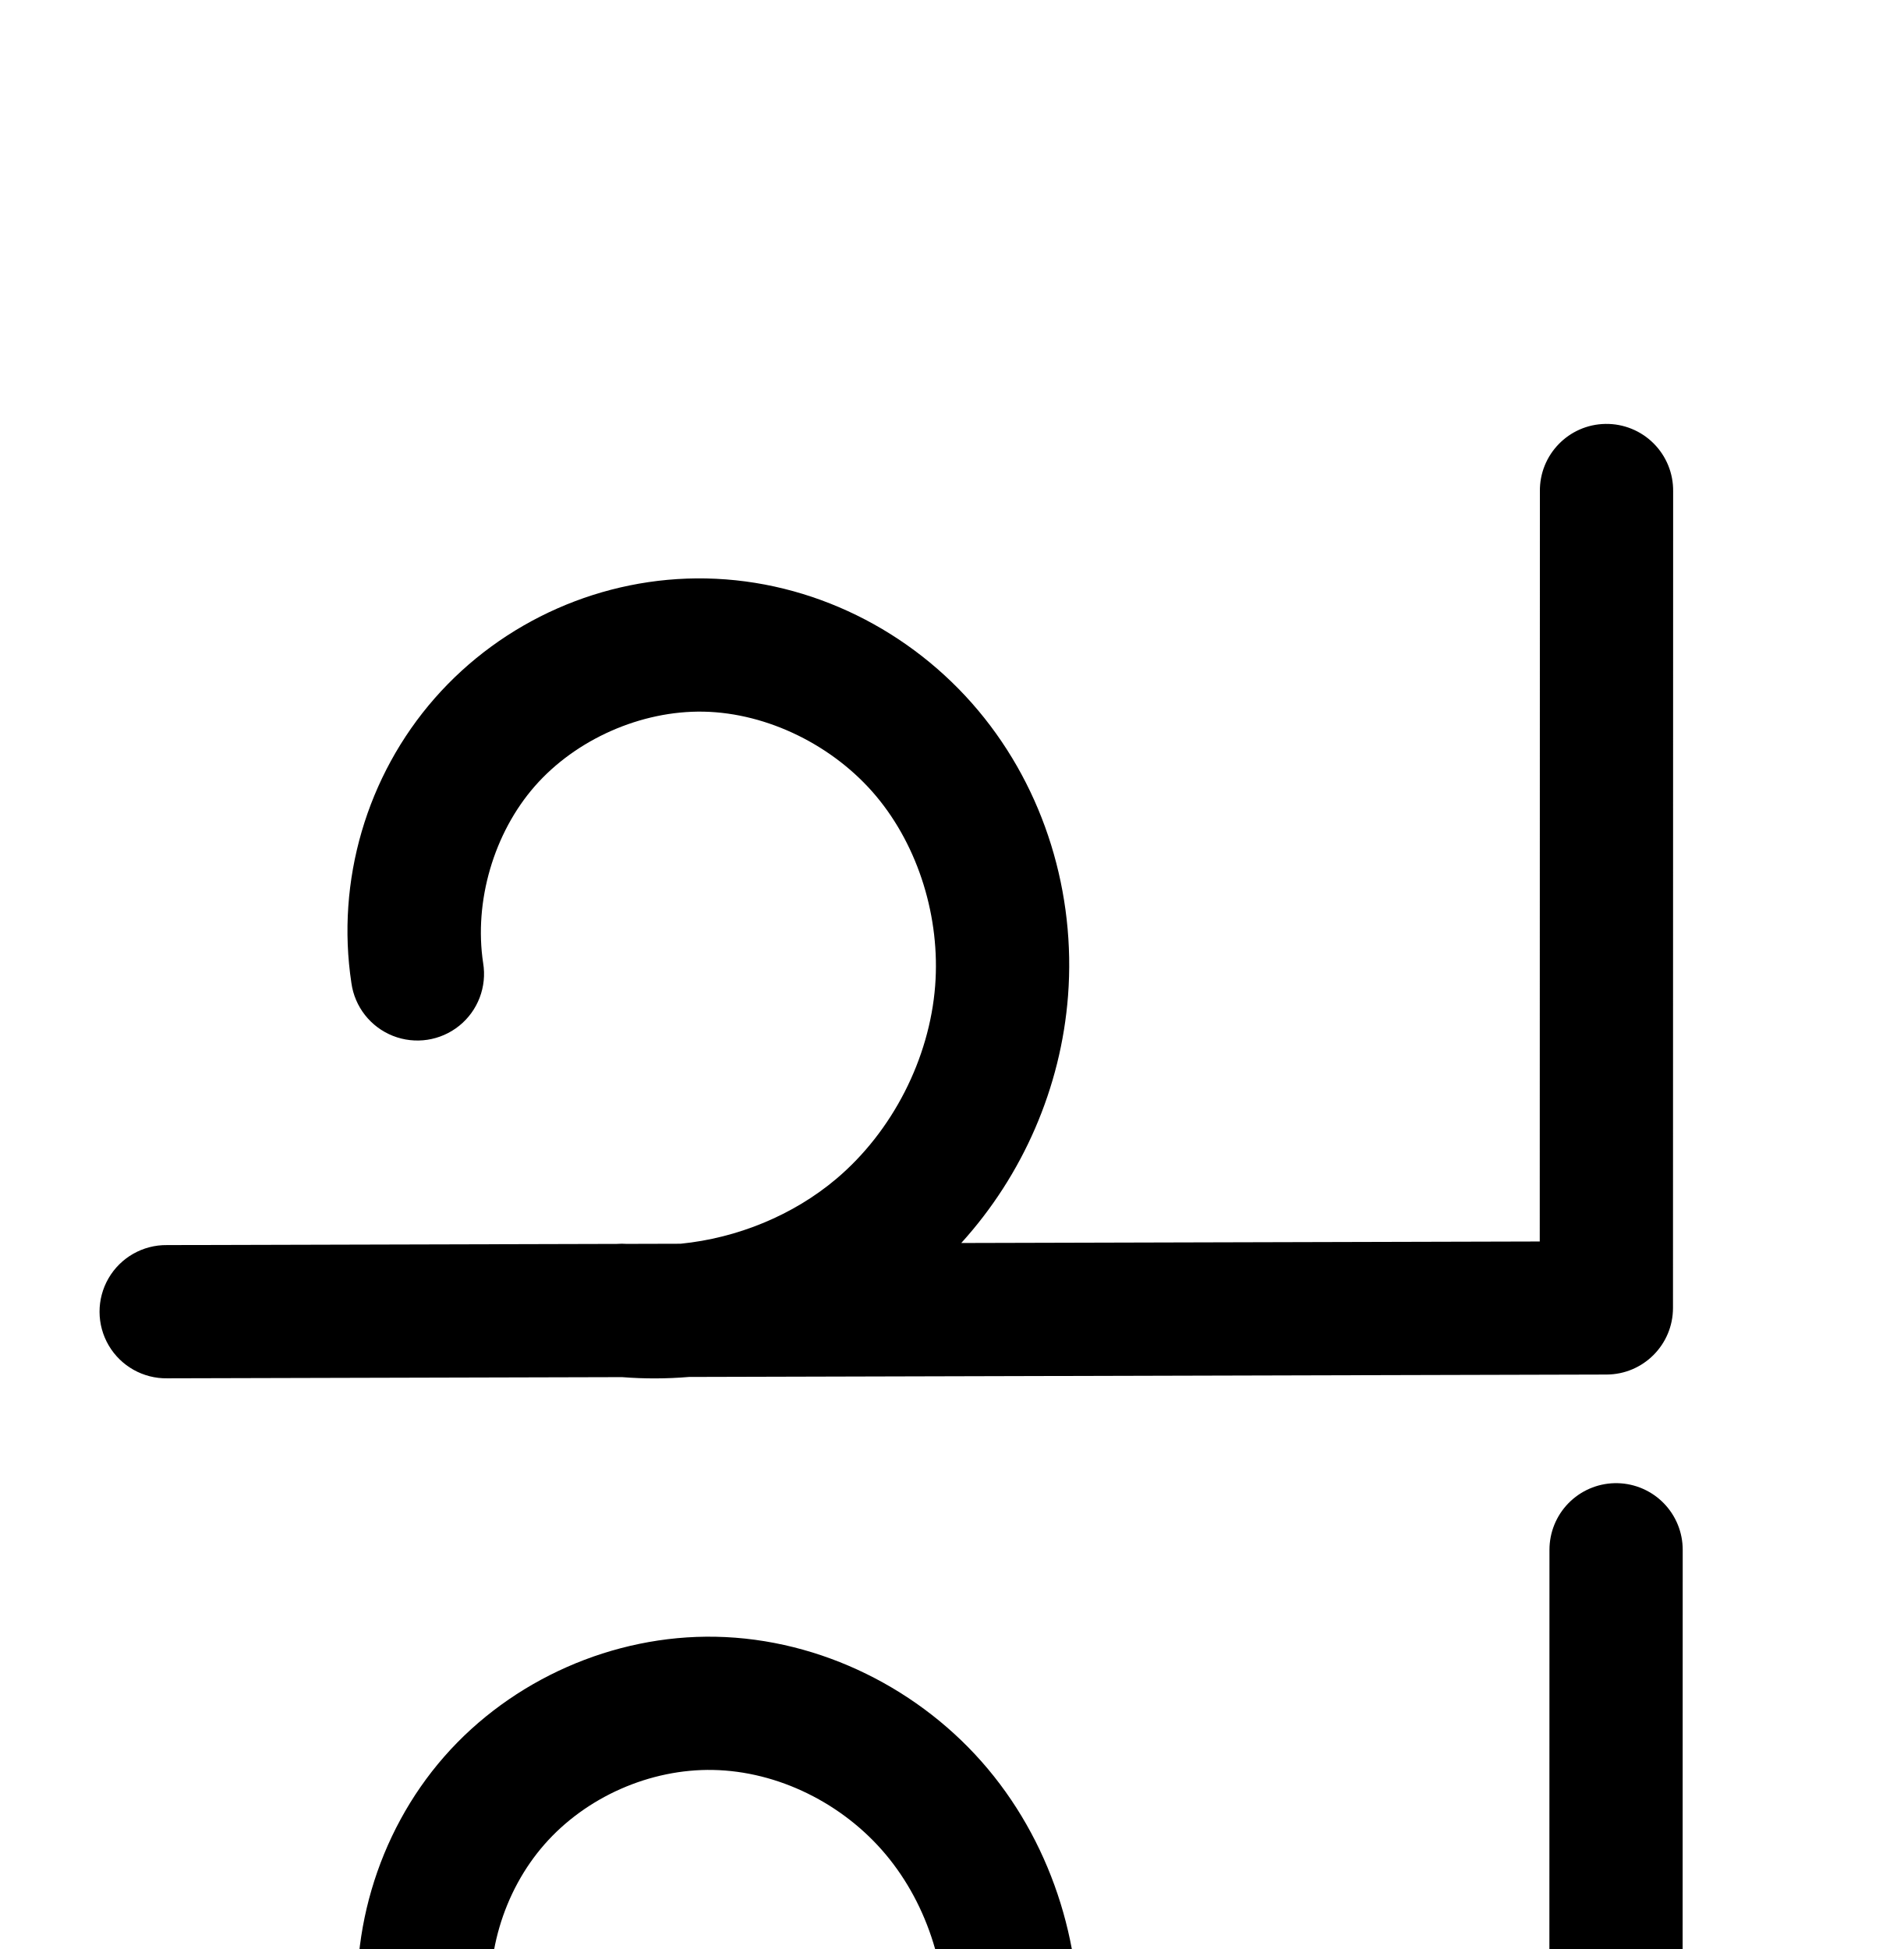
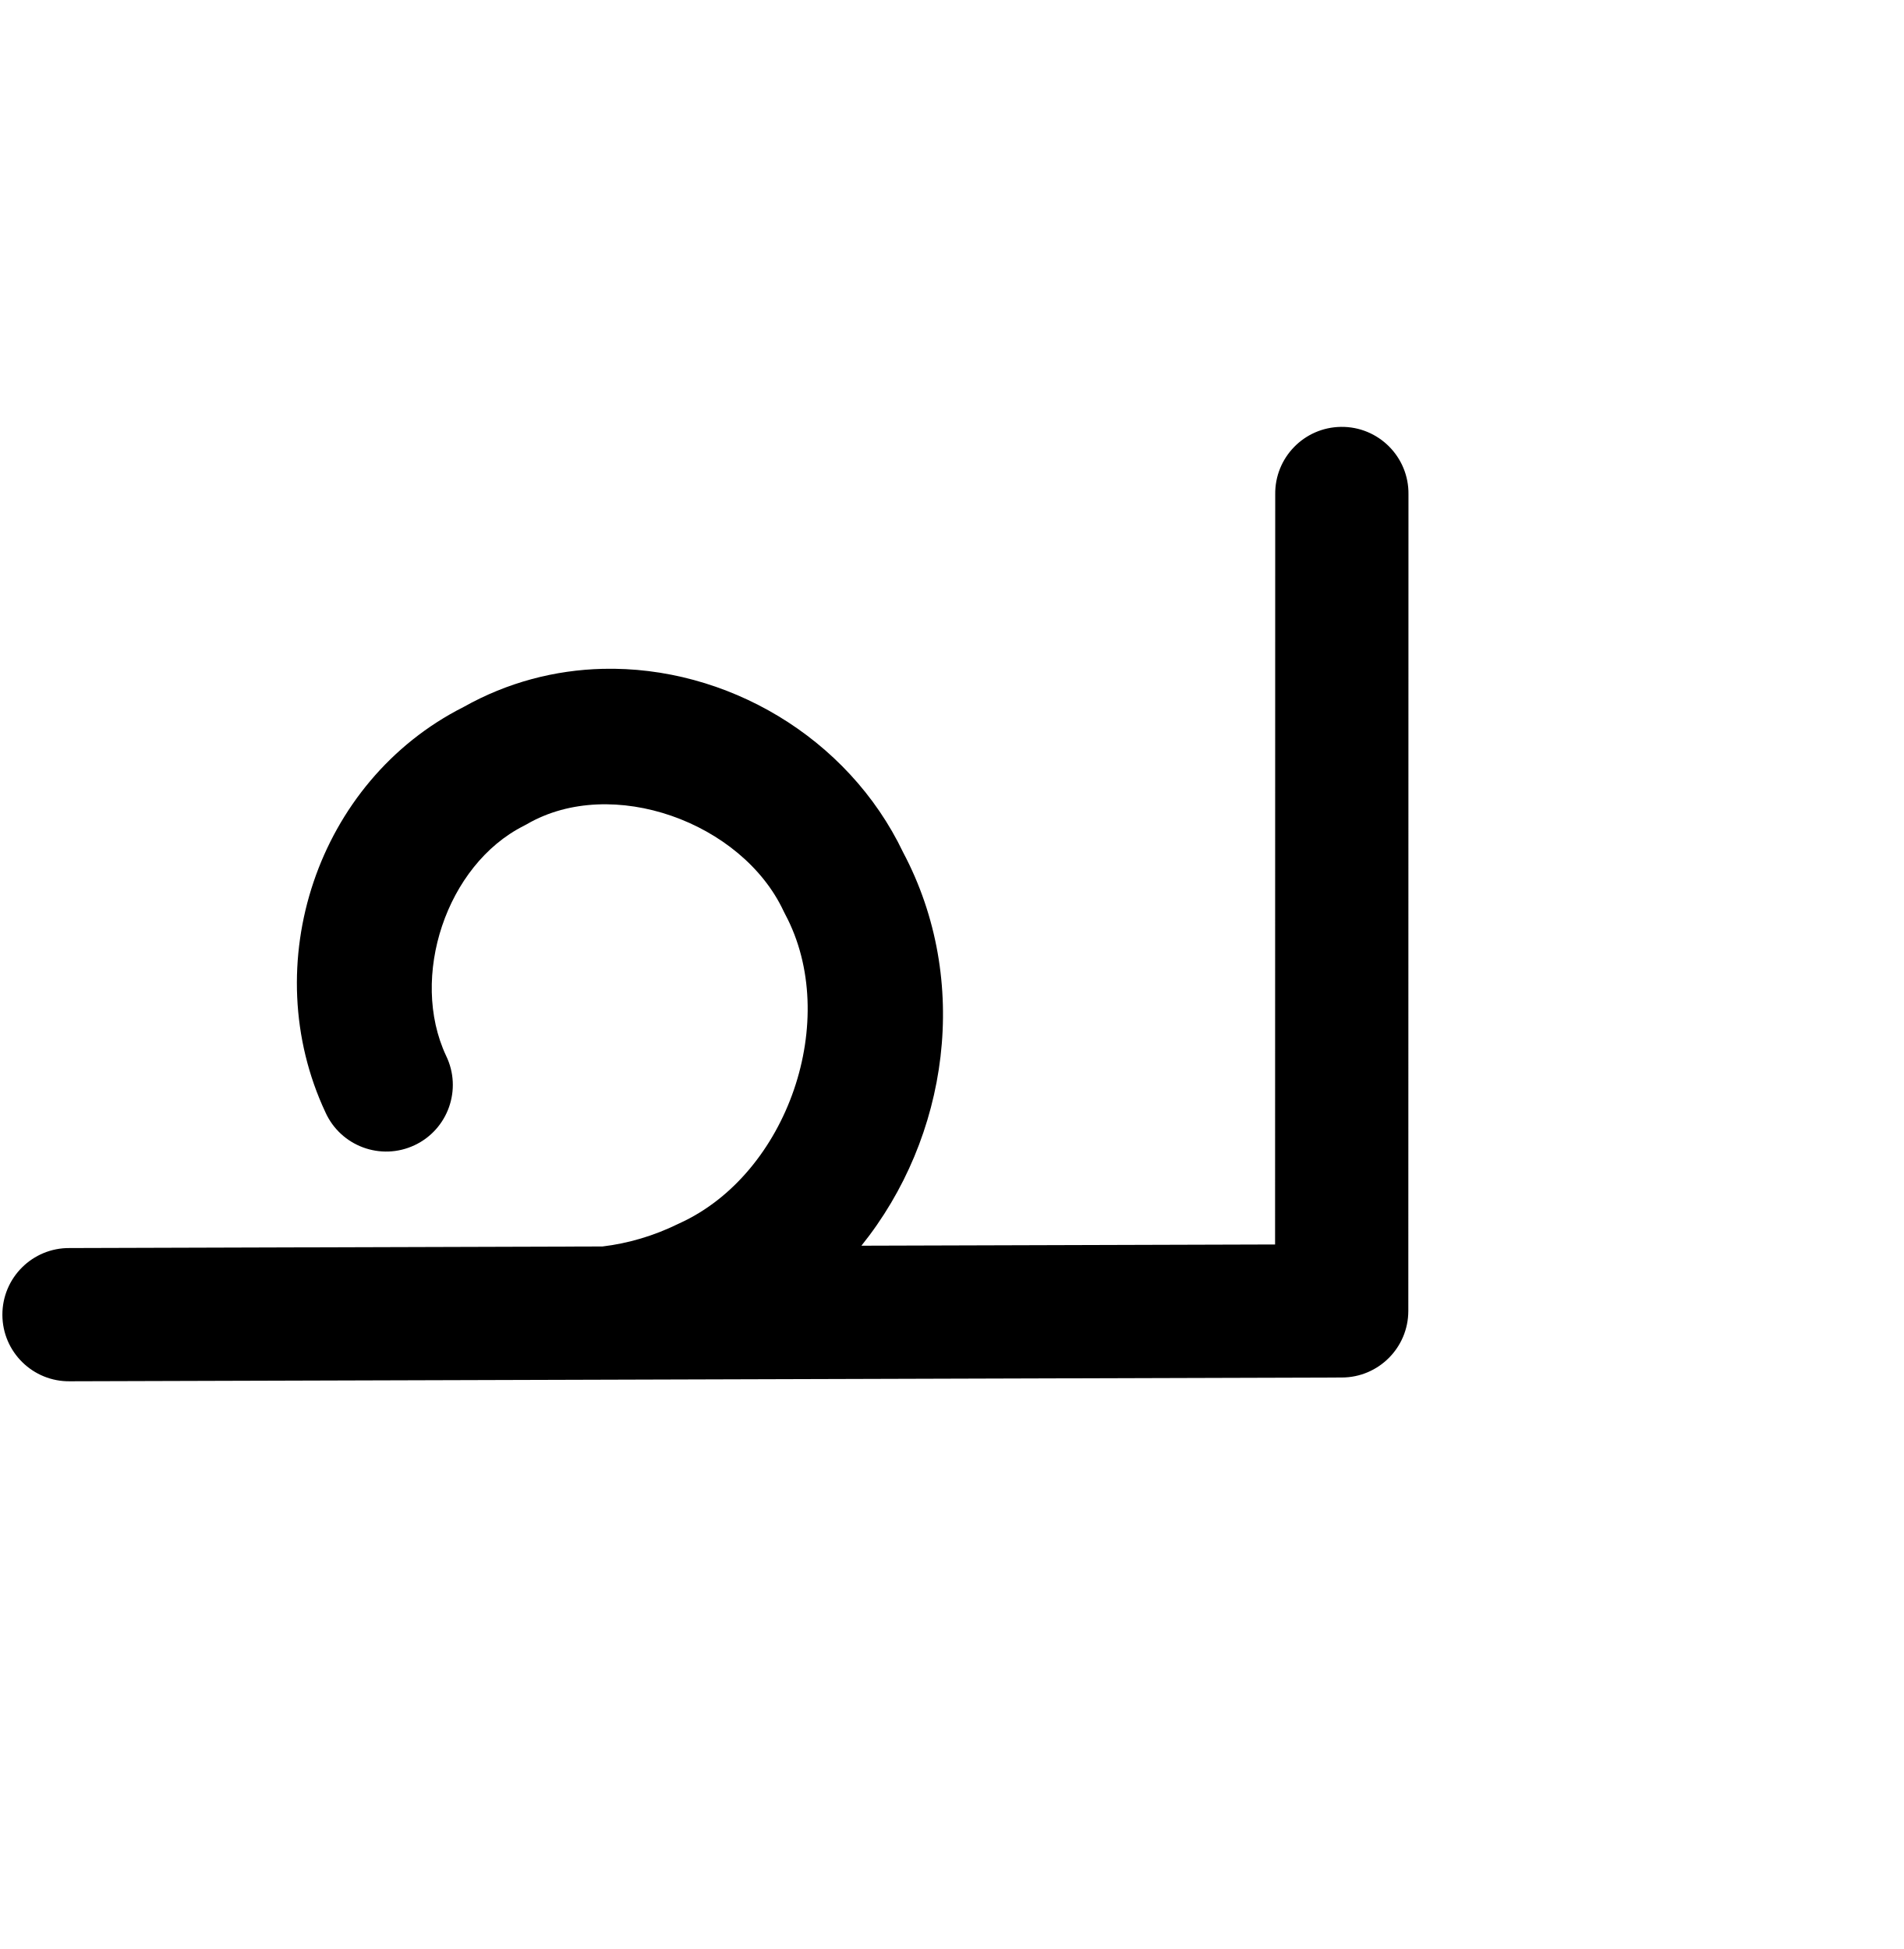
<svg xmlns="http://www.w3.org/2000/svg" width="2000" height="2048" id="svg2992" version="1.1">
  <defs id="defs5498">
    </defs>
  <g id="layer1" transform="translate(0,1048)">
-     <path style="color:#000000;font-style:normal;font-variant:normal;font-weight:normal;font-stretch:normal;font-size:medium;line-height:normal;font-family:sans-serif;text-indent:0;text-align:start;text-decoration:none;text-decoration-line:none;text-decoration-style:solid;text-decoration-color:#000000;letter-spacing:normal;word-spacing:normal;text-transform:none;direction:ltr;block-progression:tb;writing-mode:lr-tb;baseline-shift:baseline;text-anchor:start;white-space:normal;clip-rule:nonzero;display:inline;overflow:visible;visibility:visible;opacity:1;isolation:auto;mix-blend-mode:normal;color-interpolation:sRGB;color-interpolation-filters:linearRGB;solid-color:#000000;solid-opacity:1;fill:#000000;fill-opacity:1;fill-rule:evenodd;stroke:none;stroke-width:140;stroke-linecap:round;stroke-linejoin:round;stroke-miterlimit:4;stroke-dasharray:none;stroke-dashoffset:0;stroke-opacity:1;color-rendering:auto;image-rendering:auto;shape-rendering:auto;text-rendering:auto;enable-background:accumulate" d="M 1686.885 445.445 A 70.007 70.007 0 0 0 1617.926 516.422 L 1617.779 1304.549 L 1009.969 1306.143 C 1074.655 1234.871 1114.765 1142.977 1122.158 1046.338 C 1130.348 939.289 1097.914 830.299 1027.875 746.686 C 957.542 662.721 853.127 610.005 741.943 607.83 C 633.499 605.709 528.236 652.176 456.73 733.734 C 385.225 815.292 352.924 925.729 369.211 1032.965 A 70.007 70.007 0 1 0 507.625 1011.941 C 497.795 947.219 518.843 875.254 562 826.029 C 605.157 776.805 673.753 746.524 739.205 747.805 C 806.625 749.124 876.176 783.607 920.553 836.584 C 965.224 889.913 988.004 964.59 982.566 1035.658 C 976.68 1112.596 937.61 1188.962 878.658 1238.75 C 833.39 1276.982 774.633 1301.013 715.004 1306.916 L 658.453 1307.064 A 70.007 70.007 0 0 0 647.998 1307.092 L 175.383 1308.33 A 70.007 70.007 0 1 0 175.75 1448.33 L 653.572 1447.078 C 677.073 1448.943 700.601 1448.855 723.914 1446.893 L 1687.949 1444.365 A 70.007 70.007 0 0 0 1757.766 1374.377 L 1757.926 516.447 A 70.007 70.007 0 0 0 1686.885 445.445 z " transform="translate(0,-1048)" id="path4139-9-8-9-4-1" />
-     <path style="fill:none;fill-rule:evenodd;stroke:#000000;stroke-width:140;stroke-linecap:round;stroke-linejoin:round;stroke-miterlimit:4;stroke-dasharray:none;stroke-opacity:1" d="m 1697.98,580.492 -0.159,857.93 -1512.2,3.965" id="path4139-9-8-9-4-1-4" />
-     <path style="fill:none;fill-rule:evenodd;stroke:#000000;stroke-width:140;stroke-linecap:round;stroke-linejoin:round;stroke-miterlimit:4;stroke-dasharray:none;stroke-opacity:1" d="m 448.472,1086.511 c -13.058,-85.979 13.616,-177.18 70.947,-242.571 57.331,-65.391 144.26,-103.765 231.208,-102.064 89.302,1.747 176.285,45.346 233.64,113.817 57.355,68.471 84.964,160.305 78.15,249.364 -7.367,96.298 -54.753,188.914 -128.538,251.23 -73.785,62.316 -173.024,93.535 -269.197,84.684" id="path4144-8-8-4" />
+     <path style="color:#000000;font-style:normal;font-variant:normal;font-weight:normal;font-stretch:normal;font-size:medium;line-height:normal;font-family:sans-serif;text-indent:0;text-align:start;text-decoration:none;text-decoration-line:none;text-decoration-style:solid;text-decoration-color:#000000;letter-spacing:normal;word-spacing:normal;text-transform:none;direction:ltr;block-progression:tb;writing-mode:lr-tb;baseline-shift:baseline;text-anchor:start;white-space:normal;clip-rule:nonzero;display:inline;overflow:visible;visibility:visible;opacity:1;isolation:auto;mix-blend-mode:normal;color-interpolation:sRGB;color-interpolation-filters:linearRGB;solid-color:#000000;solid-opacity:1;fill:#000000;fill-opacity:1;fill-rule:evenodd;stroke:none;stroke-width:140;stroke-linecap:round;stroke-linejoin:round;stroke-miterlimit:4;stroke-dasharray:none;stroke-dashoffset:0;stroke-opacity:1;color-rendering:auto;image-rendering:auto;shape-rendering:auto;text-rendering:auto;enable-background:accumulate" d="m 1408.799,448.561 c -38.635,0.575 -69.498,32.341 -68.959,70.977 l -0.146,788.15 -434.635,1.289 C 996.571,1195.232 1020.574,1030.83 948.908,895.689 890.923,774.341 762.722,699.606 633.141,702.814 c -49.796,1.233 -99.766,14.058 -146.045,40.076 -154.316,77.914 -217.829,270.969 -145.15,425.953 16.072,35.599 58.166,51.16 93.529,34.577 35.363,-16.584 50.316,-58.898 33.225,-94.018 -38.736,-82.602 0.257,-200.567 81.557,-241.572 1.196,-0.603 2.374,-1.241 3.533,-1.912 89.094,-51.551 225.718,-1.972 269.451,91.377 0.524,1.119 1.078,2.223 1.66,3.312 58.881,110.109 2.948,273.049 -111.025,324.844 -0.61,0.276 -1.215,0.562 -1.816,0.855 -24.916,12.197 -51.876,20.238 -79.004,23.479 l -559.781,1.66 c -39.04,-0.424 -70.883,31.169 -70.767,70.211 0.116,39.042 32.146,70.445 71.183,69.789 445.757,-1.24 890.434,-2.642 1336.199,-3.965 38.573,-0.118 69.783,-31.415 69.793,-69.988 l 0.158,-857.93 c 0.565,-39.46 -31.581,-71.589 -71.041,-71.002 z" id="path4139-9-8-9-4-1-4" transform="translate(0,-1048)" />
+     <path style="fill:none;fill-rule:evenodd;stroke:#000000;stroke-width:140;stroke-linecap:round;stroke-linejoin:round;stroke-miterlimit:4;stroke-dasharray:none;stroke-opacity:1" d="m -390.37,-529.003 -0.159,857.93 -1336.2,3.965" id="path4139-9-8-9-4-1-4-7" />
+     <path style="fill:none;fill-rule:evenodd;stroke:#000000;stroke-width:140;stroke-linecap:round;stroke-linejoin:round;stroke-miterlimit:4;stroke-dasharray:none;stroke-opacity:1" d="m -1394.888,90.57 c -33.3,-74.034 -29.042,-163.851 11.111,-234.403 40.154,-70.552 115.201,-120.08 195.859,-129.258 82.331,-9.368 167.703,23.166 225.243,82.792 57.54,59.626 86.91,144.562 81.717,227.262 -4.63,73.74 -36.133,145.501 -87.282,198.819 -51.149,53.319 -121.539,87.774 -195.024,95.462" id="path4144-8-8-4-6" />
+     <path style="fill:none;fill-rule:evenodd;stroke:#000000;stroke-width:140;stroke-linecap:round;stroke-linejoin:round;stroke-miterlimit:4;stroke-dasharray:none;stroke-opacity:1" d="m 3734.515,-531.931 -0.159,857.93 -1336.2,3.965" id="path4139-9-8-9-4-1-4-7-3" />
+     <path style="fill:none;fill-rule:evenodd;stroke:#000000;stroke-width:140;stroke-linecap:round;stroke-linejoin:round;stroke-miterlimit:4;stroke-dasharray:none;stroke-opacity:1" d="m 2729.997,87.643 c -33.3,-74.034 -29.042,-163.851 11.111,-234.403 40.154,-70.552 115.201,-120.08 195.859,-129.258 82.331,-9.368 167.703,23.166 225.243,82.792 57.54,59.626 86.91,144.562 81.717,227.262 -4.63,73.74 -36.133,145.501 -87.282,198.819 -51.149,53.319 -121.539,87.774 -195.024,95.462" id="path4144-8-8-4-6-7" />
+     <path style="fill:none;fill-rule:evenodd;stroke:#000000;stroke-width:140;stroke-linecap:round;stroke-linejoin:round;stroke-miterlimit:4;stroke-dasharray:none;stroke-opacity:1" d="m 3447.258,337.191 -494.089,419.483 780.911,-15.824 0.159,-428.059" id="path4144-8-8-4-6-7-9" />
+     <g id="g4281" transform="matrix(1,0,0,-1,0,386)">
+       <g id="g4283" />
+     </g>
+     <path style="color:#000000;font-style:normal;font-variant:normal;font-weight:normal;font-stretch:normal;font-size:medium;line-height:normal;font-family:sans-serif;text-indent:0;text-align:start;text-decoration:none;text-decoration-line:none;text-decoration-style:solid;text-decoration-color:#000000;letter-spacing:normal;word-spacing:normal;text-transform:none;direction:ltr;block-progression:tb;writing-mode:lr-tb;baseline-shift:baseline;text-anchor:start;white-space:normal;clip-rule:nonzero;display:inline;overflow:visible;visibility:visible;opacity:1;isolation:auto;mix-blend-mode:normal;color-interpolation:sRGB;color-interpolation-filters:linearRGB;solid-color:#000000;solid-opacity:1;fill:#000000;fill-opacity:1;fill-rule:evenodd;stroke:none;stroke-width:140;stroke-linecap:round;stroke-linejoin:round;stroke-miterlimit:4;stroke-dasharray:none;stroke-dashoffset:0;stroke-opacity:1;color-rendering:auto;image-rendering:auto;shape-rendering:auto;text-rendering:auto;enable-background:accumulate" d="M 3776.258 1949.326 A 70.007 70.007 0 0 0 3707.299 2020.303 L 3707.152 2808.453 L 3270.936 2809.748 C 3321.291 2747.684 3351.543 2670.805 3356.574 2590.67 C 3362.989 2488.503 3327.706 2385.376 3255.365 2310.412 C 3191.727 2244.466 3103.399 2205.287 3011.42 2204.588 C 2998.28 2204.488 2985.065 2205.173 2971.838 2206.678 C 2867.918 2218.502 2774.788 2279.963 2723.055 2370.863 C 2671.321 2461.763 2666.038 2573.218 2708.941 2668.604 A 70.007 70.007 0 1 0 2836.621 2611.176 C 2812.925 2558.493 2816.157 2490.317 2844.731 2440.111 C 2873.304 2389.906 2930.27 2352.312 2987.666 2345.781 C 3046.509 2339.086 3112.274 2363.743 3154.625 2407.629 C 3197.365 2451.918 3220.82 2518.664 3216.85 2581.896 C 3213.286 2638.652 3188.284 2695.605 3148.916 2736.643 C 3110.332 2776.863 3055.901 2803.918 3000.502 2810.551 L 2440.732 2812.211 A 70.007 70.007 0 1 0 2441.148 2952.211 L 2999.566 2950.555 A 70.007 70.007 0 0 0 3007.555 2950.529 L 3310.984 2949.631 L 2950.648 3255.559 A 70.007 70.007 0 0 0 2997.371 3378.906 L 3778.281 3363.082 A 70.007 70.007 0 0 0 3846.863 3293.123 L 3847.016 2881.953 A 70.007 70.007 0 0 0 3847.141 2878.26 L 3847.299 2020.328 A 70.007 70.007 0 0 0 3776.258 1949.326 z M 3706.99 2948.455 L 3706.889 3224.5 L 3191.236 3234.947 L 3528.059 2948.986 L 3706.99 2948.455 z " transform="translate(0,-1048)" id="path4139-9-8-9-4-1-4-7-3-6" />
  </g>
</svg>
